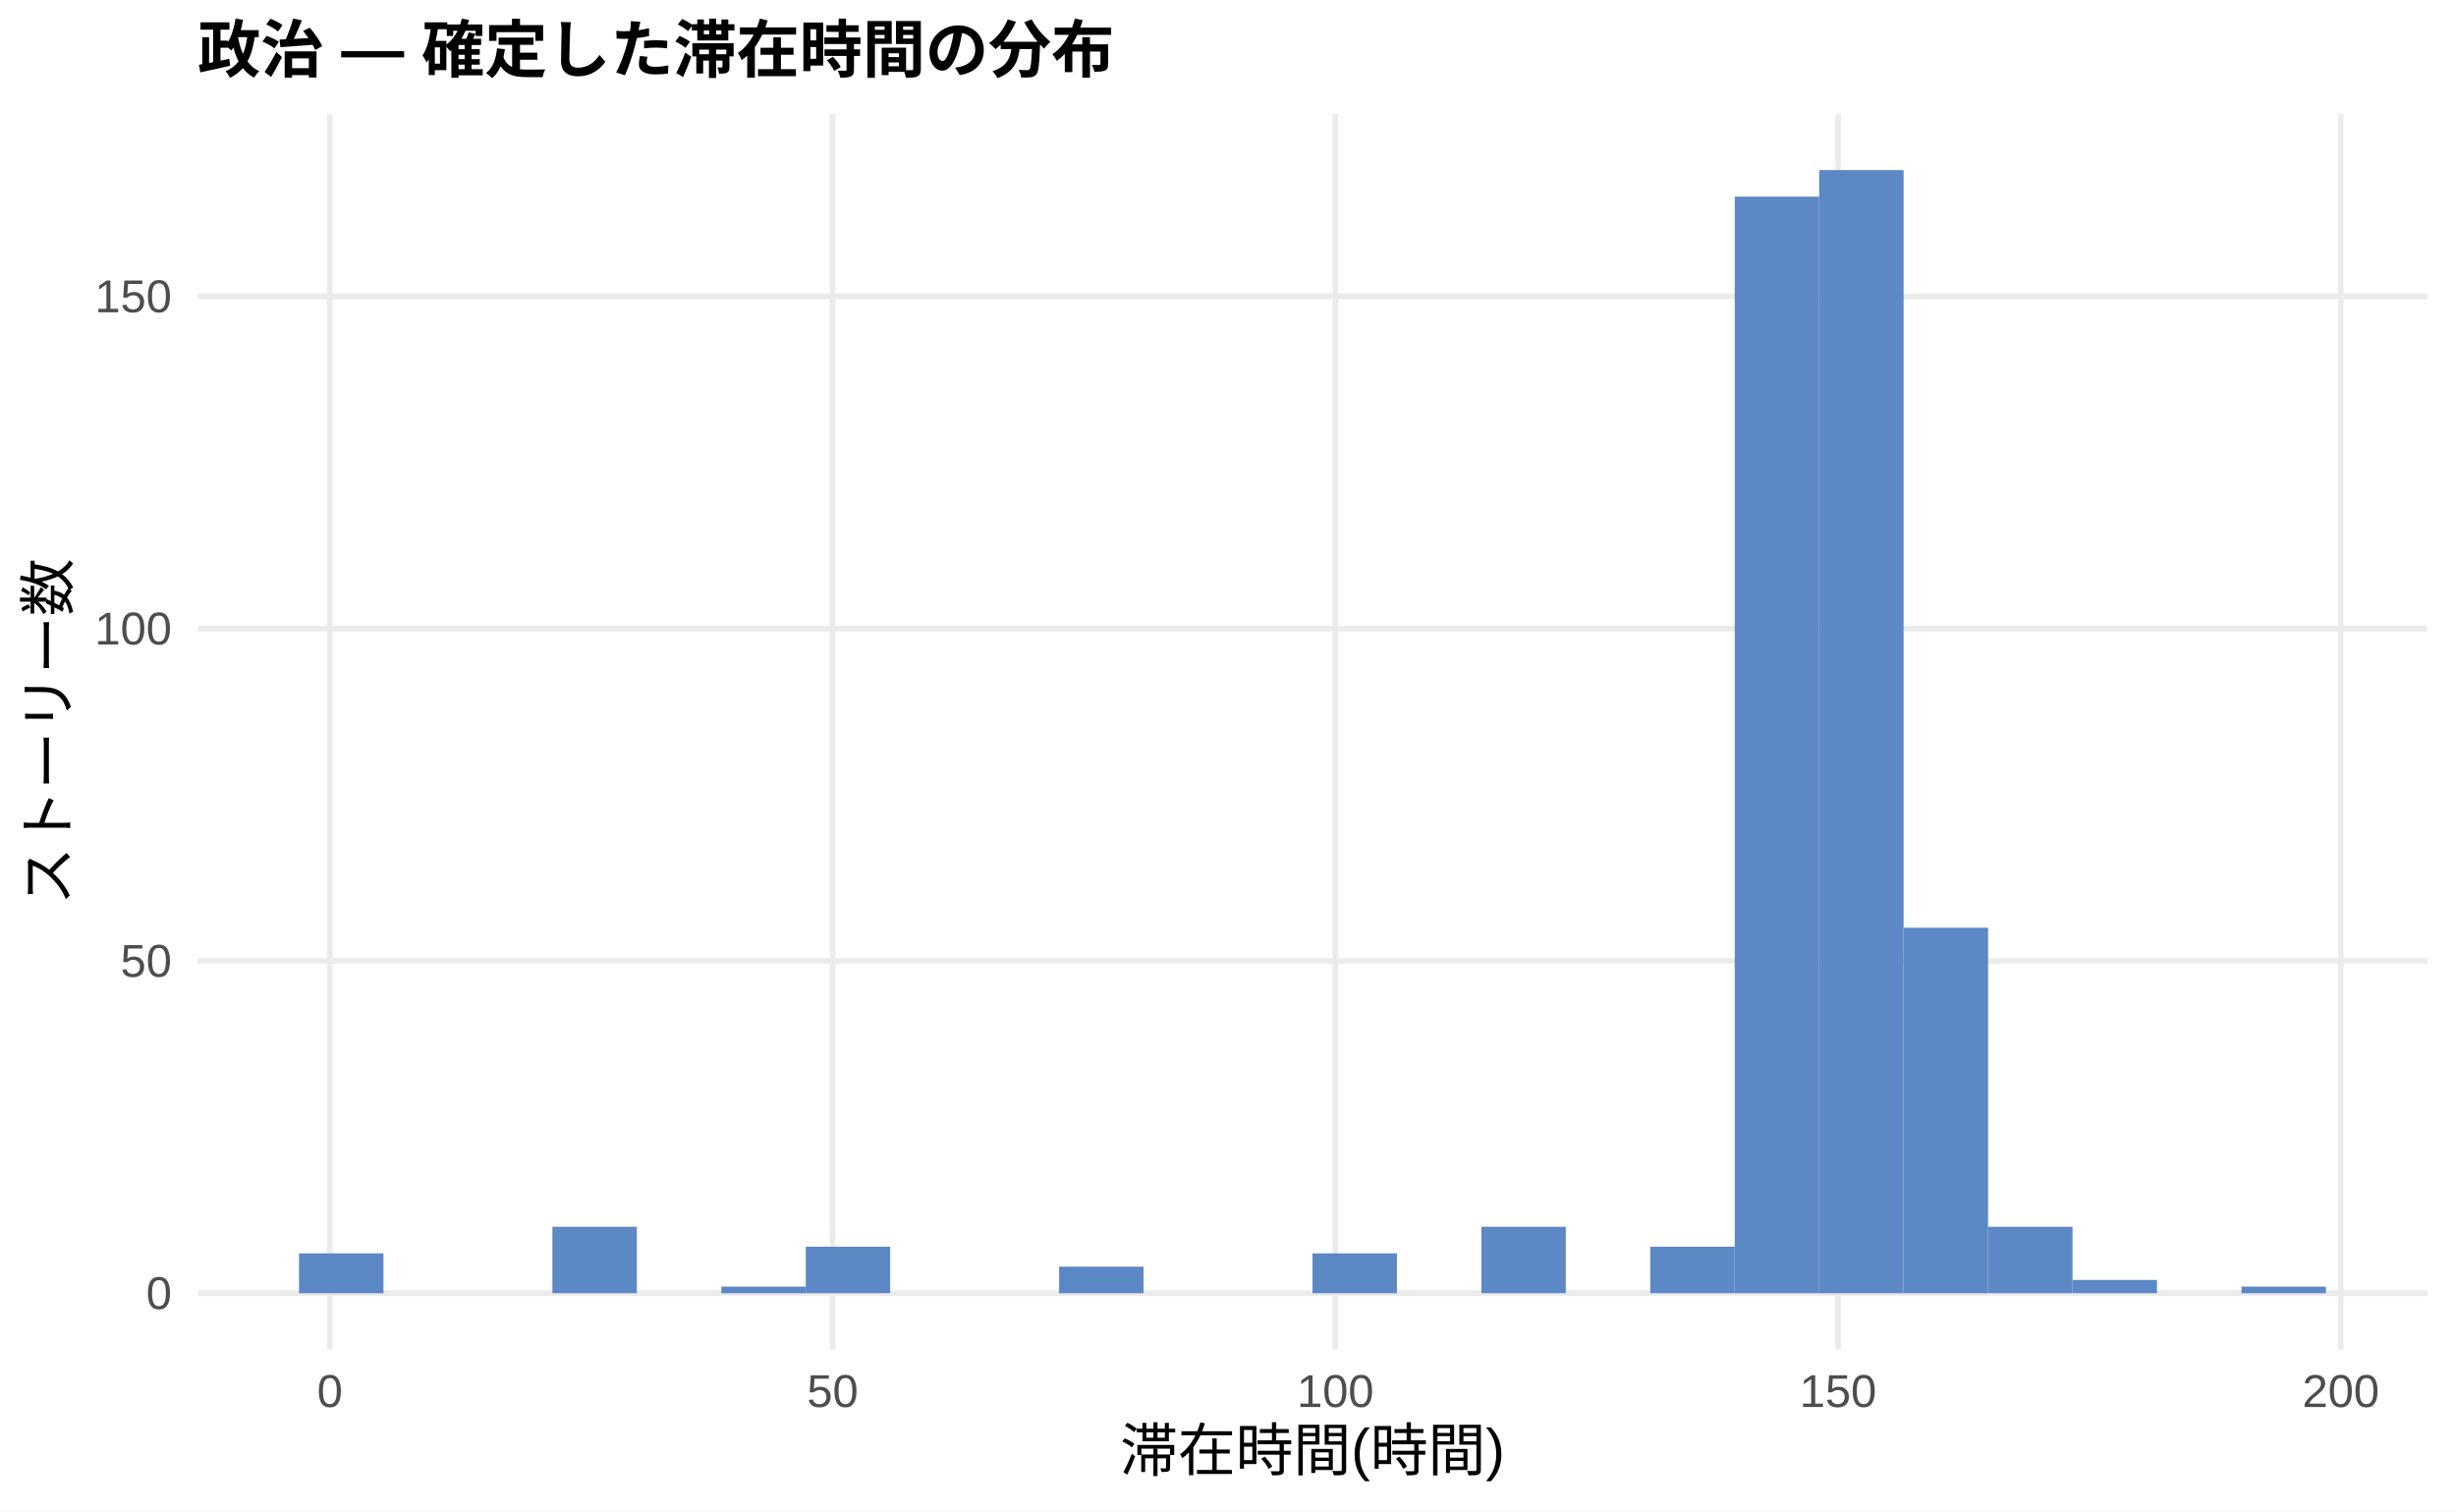
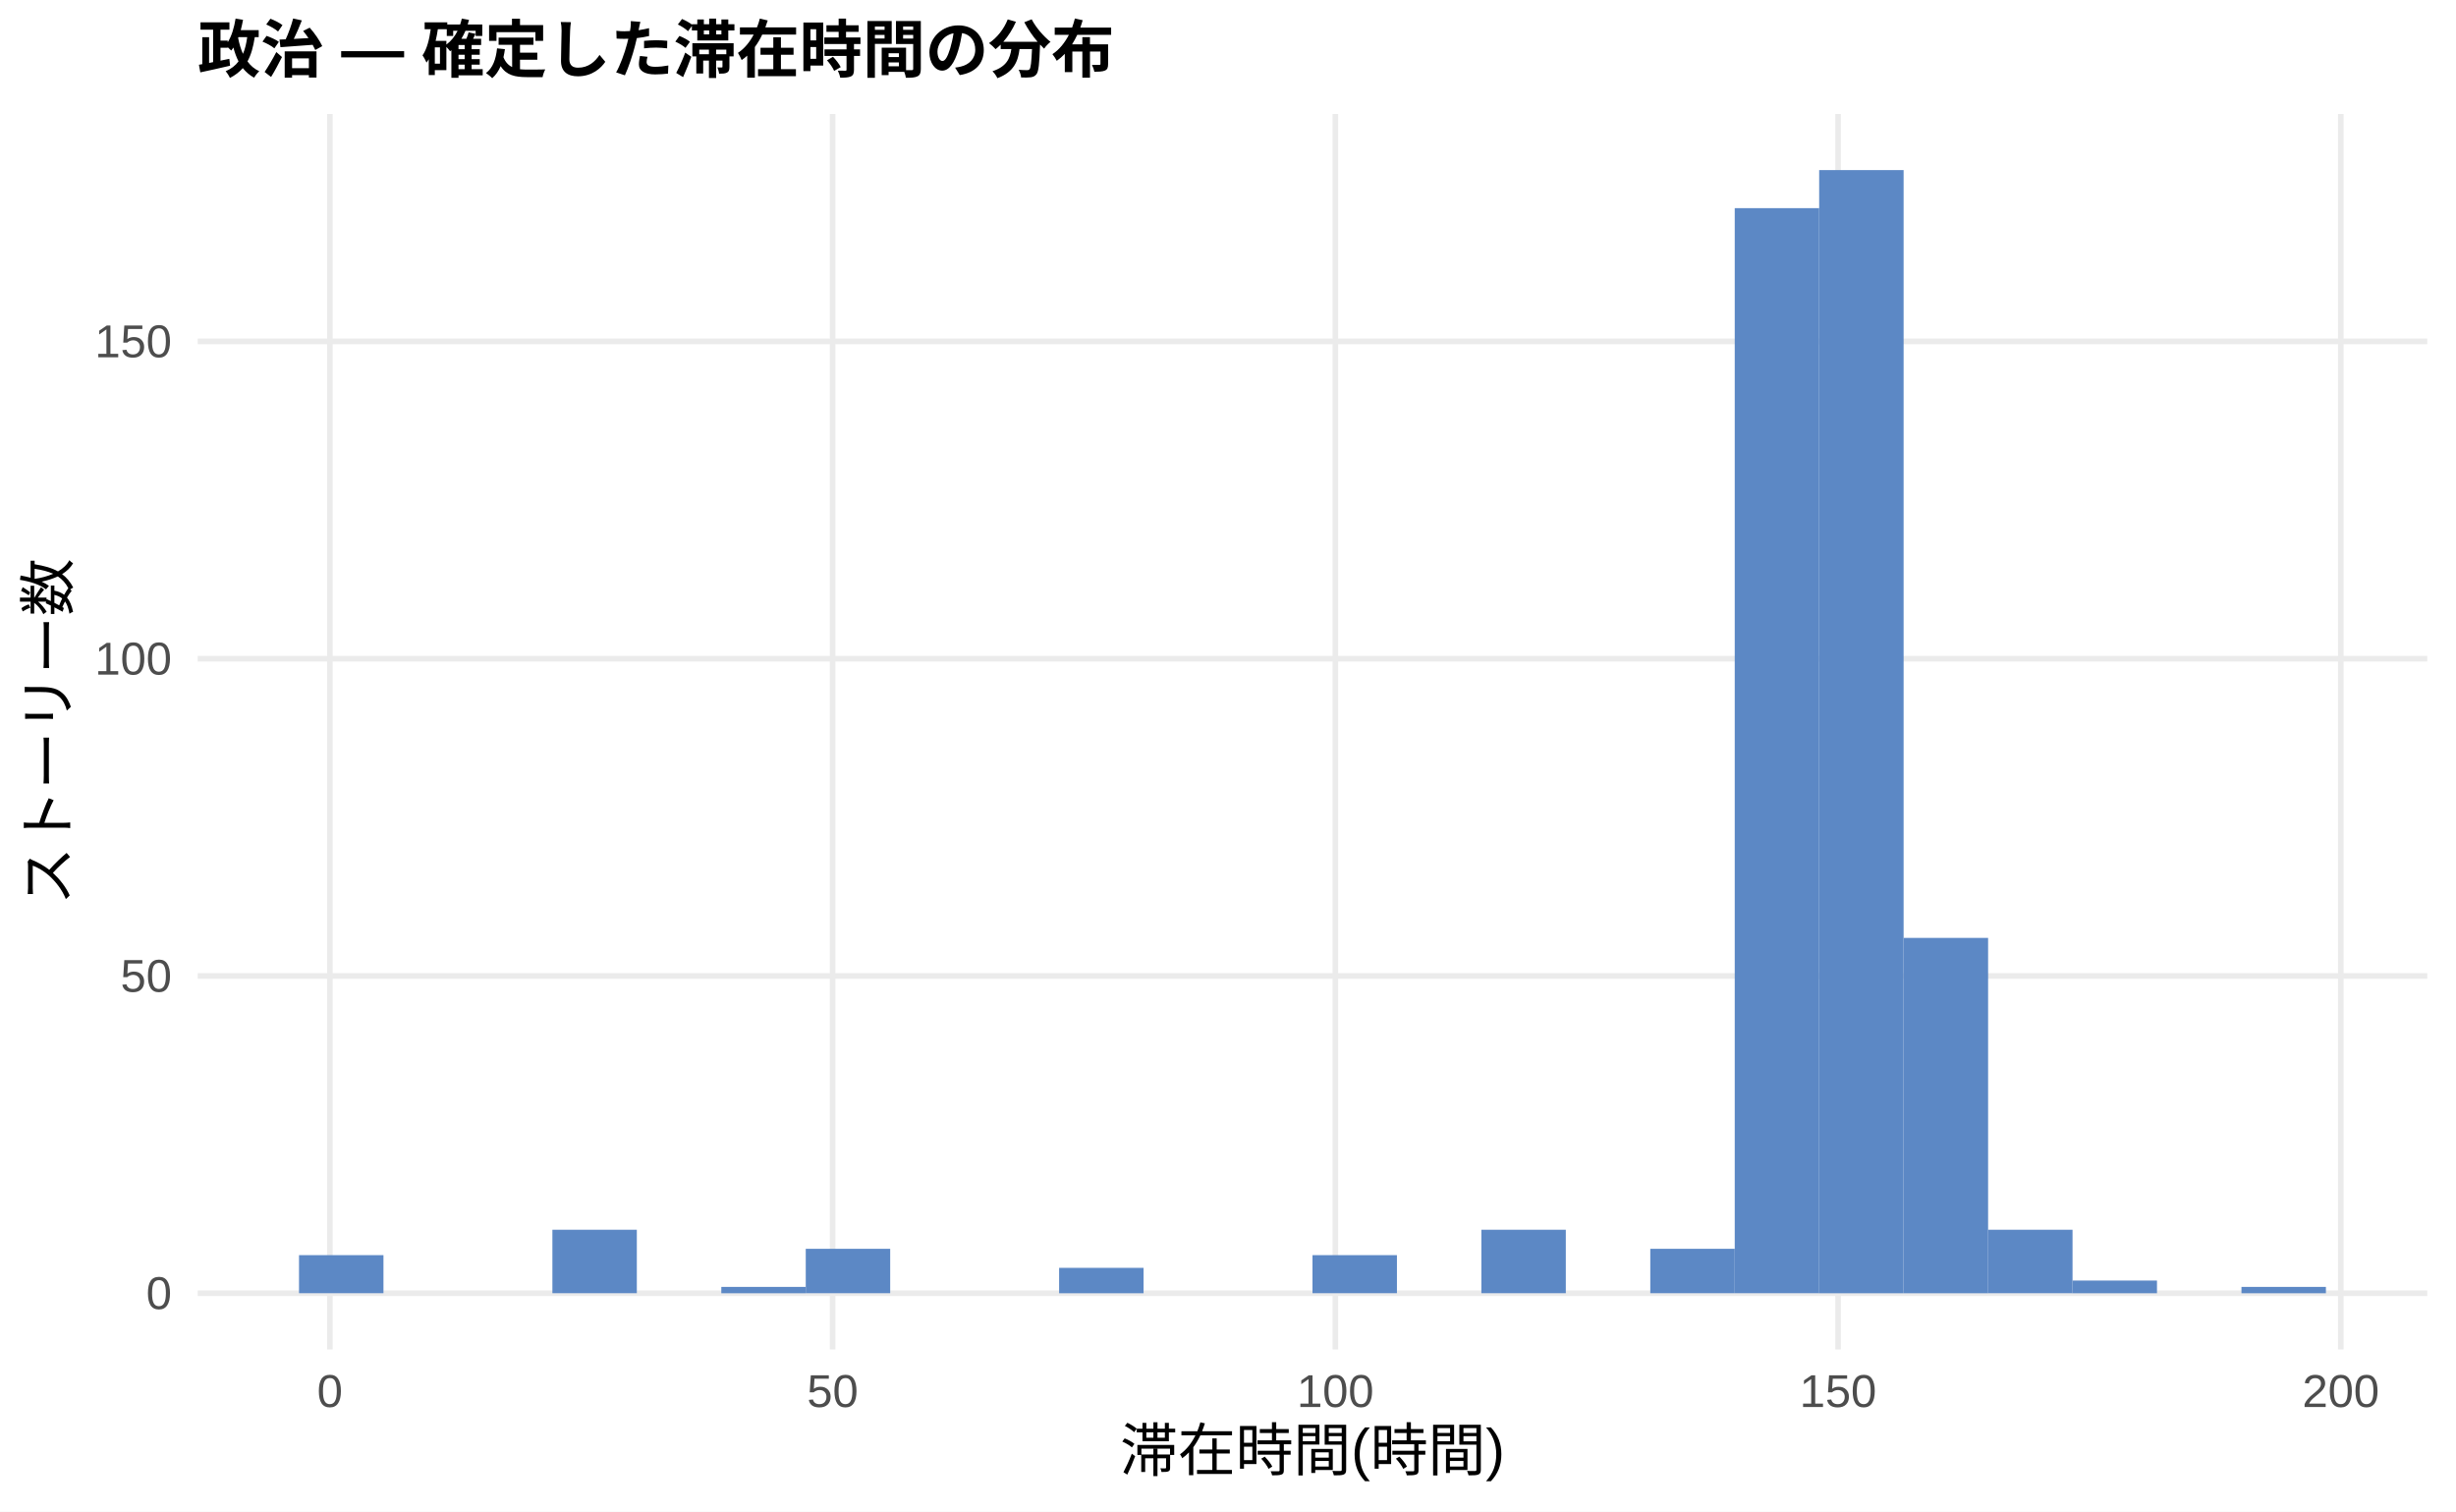
<svg xmlns="http://www.w3.org/2000/svg" width="468.00pt" height="288.00pt" viewBox="0 0 468.00 288.00">
  <g class="svglite">
    <defs>
      <style type="text/css">
    .svglite line, .svglite polyline, .svglite polygon, .svglite path, .svglite rect, .svglite circle {
      fill: none;
      stroke: #000000;
      stroke-linecap: round;
      stroke-linejoin: round;
      stroke-miterlimit: 10.00;
    }
    .svglite text {
      white-space: pre;
    }
    .svglite g.glyphgroup path {
      fill: inherit;
      stroke: none;
    }
  </style>
    </defs>
    <rect width="100%" height="100%" style="stroke: none; fill: #FFFFFF;" />
    <defs>
      <clipPath id="cpMC4wMHw0NjguMDB8MC4wMHwyODguMDA=">
        <rect x="0.00" y="0.00" width="468.00" height="288.00" />
      </clipPath>
    </defs>
    <g clip-path="url(#cpMC4wMHw0NjguMDB8MC4wMHwyODguMDA=)">
      <rect x="0.00" y="0.00" width="468.00" height="288.00" style="stroke-width: 1.07; stroke: none; fill: #FFFFFF;" />
    </g>
    <defs>
      <clipPath id="cpMzcuNjd8NDYyLjUyfDIxLjcxfDI1Ny4xMg==">
        <rect x="37.67" y="21.71" width="424.85" height="235.41" />
      </clipPath>
    </defs>
    <g clip-path="url(#cpMzcuNjd8NDYyLjUyfDIxLjcxfDI1Ny4xMg==)">
      <polyline points="37.67,246.42 462.52,246.42 " style="stroke-width: 1.07; stroke: #EBEBEB; stroke-linecap: butt;" />
-       <polyline points="37.67,183.10 462.52,183.10 " style="stroke-width: 1.07; stroke: #EBEBEB; stroke-linecap: butt;" />
-       <polyline points="37.67,119.78 462.52,119.78 " style="stroke-width: 1.07; stroke: #EBEBEB; stroke-linecap: butt;" />
-       <polyline points="37.67,56.47 462.52,56.47 " style="stroke-width: 1.07; stroke: #EBEBEB; stroke-linecap: butt;" />
+       <polyline points="37.67,185.96 462.52,185.96 " style="stroke-width: 1.07; stroke: #EBEBEB; stroke-linecap: butt;" />
+       <polyline points="37.67,125.51 462.52,125.51 " style="stroke-width: 1.07; stroke: #EBEBEB; stroke-linecap: butt;" />
+       <polyline points="37.67,65.05 462.52,65.05 " style="stroke-width: 1.07; stroke: #EBEBEB; stroke-linecap: butt;" />
      <polyline points="62.86,257.12 62.86,21.71 " style="stroke-width: 1.07; stroke: #EBEBEB; stroke-linecap: butt;" />
      <polyline points="158.66,257.12 158.66,21.71 " style="stroke-width: 1.07; stroke: #EBEBEB; stroke-linecap: butt;" />
      <polyline points="254.46,257.12 254.46,21.71 " style="stroke-width: 1.07; stroke: #EBEBEB; stroke-linecap: butt;" />
      <polyline points="350.25,257.12 350.25,21.71 " style="stroke-width: 1.07; stroke: #EBEBEB; stroke-linecap: butt;" />
      <polyline points="446.05,257.12 446.05,21.71 " style="stroke-width: 1.07; stroke: #EBEBEB; stroke-linecap: butt;" />
-       <rect x="56.98" y="238.82" width="16.09" height="7.60" style="stroke-width: 1.07; stroke: none; stroke-linecap: butt; stroke-linejoin: miter; fill: #5C88C5;" />
+       <rect x="56.98" y="239.16" width="16.09" height="7.25" style="stroke-width: 1.07; stroke: none; stroke-linecap: butt; stroke-linejoin: miter; fill: #5C88C5;" />
      <rect x="73.08" y="246.42" width="16.09" height="0.00" style="stroke-width: 1.07; stroke: none; stroke-linecap: butt; stroke-linejoin: miter; fill: #5C88C5;" />
      <rect x="89.17" y="246.42" width="16.09" height="0.00" style="stroke-width: 1.07; stroke: none; stroke-linecap: butt; stroke-linejoin: miter; fill: #5C88C5;" />
-       <rect x="105.26" y="233.75" width="16.09" height="12.66" style="stroke-width: 1.07; stroke: none; stroke-linecap: butt; stroke-linejoin: miter; fill: #5C88C5;" />
+       <rect x="105.26" y="234.32" width="16.09" height="12.09" style="stroke-width: 1.07; stroke: none; stroke-linecap: butt; stroke-linejoin: miter; fill: #5C88C5;" />
      <rect x="121.35" y="246.42" width="16.09" height="0.00" style="stroke-width: 1.07; stroke: none; stroke-linecap: butt; stroke-linejoin: miter; fill: #5C88C5;" />
-       <rect x="137.45" y="245.15" width="16.09" height="1.27" style="stroke-width: 1.07; stroke: none; stroke-linecap: butt; stroke-linejoin: miter; fill: #5C88C5;" />
-       <rect x="153.54" y="237.55" width="16.09" height="8.86" style="stroke-width: 1.07; stroke: none; stroke-linecap: butt; stroke-linejoin: miter; fill: #5C88C5;" />
+       <rect x="137.45" y="245.21" width="16.09" height="1.21" style="stroke-width: 1.07; stroke: none; stroke-linecap: butt; stroke-linejoin: miter; fill: #5C88C5;" />
+       <rect x="153.54" y="237.95" width="16.09" height="8.46" style="stroke-width: 1.07; stroke: none; stroke-linecap: butt; stroke-linejoin: miter; fill: #5C88C5;" />
      <rect x="169.63" y="246.42" width="16.09" height="0.00" style="stroke-width: 1.07; stroke: none; stroke-linecap: butt; stroke-linejoin: miter; fill: #5C88C5;" />
      <rect x="185.73" y="246.42" width="16.09" height="0.00" style="stroke-width: 1.07; stroke: none; stroke-linecap: butt; stroke-linejoin: miter; fill: #5C88C5;" />
-       <rect x="201.82" y="241.35" width="16.09" height="5.07" style="stroke-width: 1.07; stroke: none; stroke-linecap: butt; stroke-linejoin: miter; fill: #5C88C5;" />
+       <rect x="201.82" y="241.58" width="16.09" height="4.84" style="stroke-width: 1.07; stroke: none; stroke-linecap: butt; stroke-linejoin: miter; fill: #5C88C5;" />
      <rect x="217.91" y="246.42" width="16.09" height="0.00" style="stroke-width: 1.07; stroke: none; stroke-linecap: butt; stroke-linejoin: miter; fill: #5C88C5;" />
      <rect x="234.00" y="246.42" width="16.09" height="0.00" style="stroke-width: 1.07; stroke: none; stroke-linecap: butt; stroke-linejoin: miter; fill: #5C88C5;" />
-       <rect x="250.10" y="238.82" width="16.09" height="7.60" style="stroke-width: 1.07; stroke: none; stroke-linecap: butt; stroke-linejoin: miter; fill: #5C88C5;" />
+       <rect x="250.10" y="239.16" width="16.09" height="7.25" style="stroke-width: 1.07; stroke: none; stroke-linecap: butt; stroke-linejoin: miter; fill: #5C88C5;" />
      <rect x="266.19" y="246.42" width="16.09" height="0.00" style="stroke-width: 1.07; stroke: none; stroke-linecap: butt; stroke-linejoin: miter; fill: #5C88C5;" />
-       <rect x="282.28" y="233.75" width="16.09" height="12.66" style="stroke-width: 1.07; stroke: none; stroke-linecap: butt; stroke-linejoin: miter; fill: #5C88C5;" />
+       <rect x="282.28" y="234.32" width="16.09" height="12.09" style="stroke-width: 1.07; stroke: none; stroke-linecap: butt; stroke-linejoin: miter; fill: #5C88C5;" />
      <rect x="298.37" y="246.42" width="16.09" height="0.00" style="stroke-width: 1.07; stroke: none; stroke-linecap: butt; stroke-linejoin: miter; fill: #5C88C5;" />
-       <rect x="314.47" y="237.55" width="16.09" height="8.86" style="stroke-width: 1.07; stroke: none; stroke-linecap: butt; stroke-linejoin: miter; fill: #5C88C5;" />
-       <rect x="330.56" y="37.47" width="16.09" height="208.94" style="stroke-width: 1.07; stroke: none; stroke-linecap: butt; stroke-linejoin: miter; fill: #5C88C5;" />
+       <rect x="314.47" y="237.95" width="16.09" height="8.46" style="stroke-width: 1.07; stroke: none; stroke-linecap: butt; stroke-linejoin: miter; fill: #5C88C5;" />
+       <rect x="330.56" y="39.66" width="16.09" height="206.75" style="stroke-width: 1.07; stroke: none; stroke-linecap: butt; stroke-linejoin: miter; fill: #5C88C5;" />
      <rect x="346.65" y="32.41" width="16.09" height="214.01" style="stroke-width: 1.07; stroke: none; stroke-linecap: butt; stroke-linejoin: miter; fill: #5C88C5;" />
-       <rect x="362.75" y="176.77" width="16.09" height="69.65" style="stroke-width: 1.07; stroke: none; stroke-linecap: butt; stroke-linejoin: miter; fill: #5C88C5;" />
-       <rect x="378.84" y="233.75" width="16.09" height="12.66" style="stroke-width: 1.07; stroke: none; stroke-linecap: butt; stroke-linejoin: miter; fill: #5C88C5;" />
-       <rect x="394.93" y="243.88" width="16.09" height="2.53" style="stroke-width: 1.07; stroke: none; stroke-linecap: butt; stroke-linejoin: miter; fill: #5C88C5;" />
+       <rect x="362.75" y="178.71" width="16.09" height="67.71" style="stroke-width: 1.07; stroke: none; stroke-linecap: butt; stroke-linejoin: miter; fill: #5C88C5;" />
+       <rect x="378.84" y="234.32" width="16.09" height="12.09" style="stroke-width: 1.07; stroke: none; stroke-linecap: butt; stroke-linejoin: miter; fill: #5C88C5;" />
+       <rect x="394.93" y="244.00" width="16.09" height="2.42" style="stroke-width: 1.07; stroke: none; stroke-linecap: butt; stroke-linejoin: miter; fill: #5C88C5;" />
      <rect x="411.02" y="246.42" width="16.09" height="0.00" style="stroke-width: 1.07; stroke: none; stroke-linecap: butt; stroke-linejoin: miter; fill: #5C88C5;" />
-       <rect x="427.12" y="245.15" width="16.09" height="1.27" style="stroke-width: 1.07; stroke: none; stroke-linecap: butt; stroke-linejoin: miter; fill: #5C88C5;" />
+       <rect x="427.12" y="245.21" width="16.09" height="1.21" style="stroke-width: 1.07; stroke: none; stroke-linecap: butt; stroke-linejoin: miter; fill: #5C88C5;" />
    </g>
    <g clip-path="url(#cpMC4wMHw0NjguMDB8MC4wMHwyODguMDA=)">
      <text x="32.74" y="249.44" text-anchor="end" style="font-size: 8.80px;fill: #4D4D4D; font-family: &quot;Liberation Sans&quot;;" textLength="4.89px" lengthAdjust="spacingAndGlyphs">0</text>
-       <text x="32.74" y="186.13" text-anchor="end" style="font-size: 8.80px;fill: #4D4D4D; font-family: &quot;Liberation Sans&quot;;" textLength="9.78px" lengthAdjust="spacingAndGlyphs">50</text>
-       <text x="32.74" y="122.81" text-anchor="end" style="font-size: 8.80px;fill: #4D4D4D; font-family: &quot;Liberation Sans&quot;;" textLength="14.67px" lengthAdjust="spacingAndGlyphs">100</text>
-       <text x="32.74" y="59.50" text-anchor="end" style="font-size: 8.80px;fill: #4D4D4D; font-family: &quot;Liberation Sans&quot;;" textLength="14.67px" lengthAdjust="spacingAndGlyphs">150</text>
+       <text x="32.74" y="188.99" text-anchor="end" style="font-size: 8.80px;fill: #4D4D4D; font-family: &quot;Liberation Sans&quot;;" textLength="9.78px" lengthAdjust="spacingAndGlyphs">50</text>
+       <text x="32.74" y="128.54" text-anchor="end" style="font-size: 8.80px;fill: #4D4D4D; font-family: &quot;Liberation Sans&quot;;" textLength="14.67px" lengthAdjust="spacingAndGlyphs">100</text>
+       <text x="32.74" y="68.08" text-anchor="end" style="font-size: 8.80px;fill: #4D4D4D; font-family: &quot;Liberation Sans&quot;;" textLength="14.67px" lengthAdjust="spacingAndGlyphs">150</text>
      <text x="62.86" y="268.10" text-anchor="middle" style="font-size: 8.80px;fill: #4D4D4D; font-family: &quot;Liberation Sans&quot;;" textLength="4.89px" lengthAdjust="spacingAndGlyphs">0</text>
      <text x="158.66" y="268.10" text-anchor="middle" style="font-size: 8.80px;fill: #4D4D4D; font-family: &quot;Liberation Sans&quot;;" textLength="9.78px" lengthAdjust="spacingAndGlyphs">50</text>
      <text x="254.46" y="268.10" text-anchor="middle" style="font-size: 8.80px;fill: #4D4D4D; font-family: &quot;Liberation Sans&quot;;" textLength="14.67px" lengthAdjust="spacingAndGlyphs">100</text>
      <text x="350.25" y="268.10" text-anchor="middle" style="font-size: 8.80px;fill: #4D4D4D; font-family: &quot;Liberation Sans&quot;;" textLength="14.67px" lengthAdjust="spacingAndGlyphs">150</text>
      <text x="446.05" y="268.10" text-anchor="middle" style="font-size: 8.80px;fill: #4D4D4D; font-family: &quot;Liberation Sans&quot;;" textLength="14.67px" lengthAdjust="spacingAndGlyphs">200</text>
      <text x="250.10" y="280.24" text-anchor="middle" style="font-size: 11.00px; font-family: &quot;Liberation Sans&quot;;" textLength="73.31px" lengthAdjust="spacingAndGlyphs">滞在時間(時間)</text>
      <text transform="translate(13.05,139.41) rotate(-90)" text-anchor="middle" style="font-size: 11.00px; font-family: &quot;Liberation Sans&quot;;" textLength="66.00px" lengthAdjust="spacingAndGlyphs">ストーリー数</text>
      <text x="37.67" y="13.74" style="font-size: 12.00px; font-weight: bold; font-family: &quot;Liberation Sans&quot;;" textLength="174.66px" lengthAdjust="spacingAndGlyphs">政治 — 確定した滞在時間の分布</text>
    </g>
  </g>
</svg>
